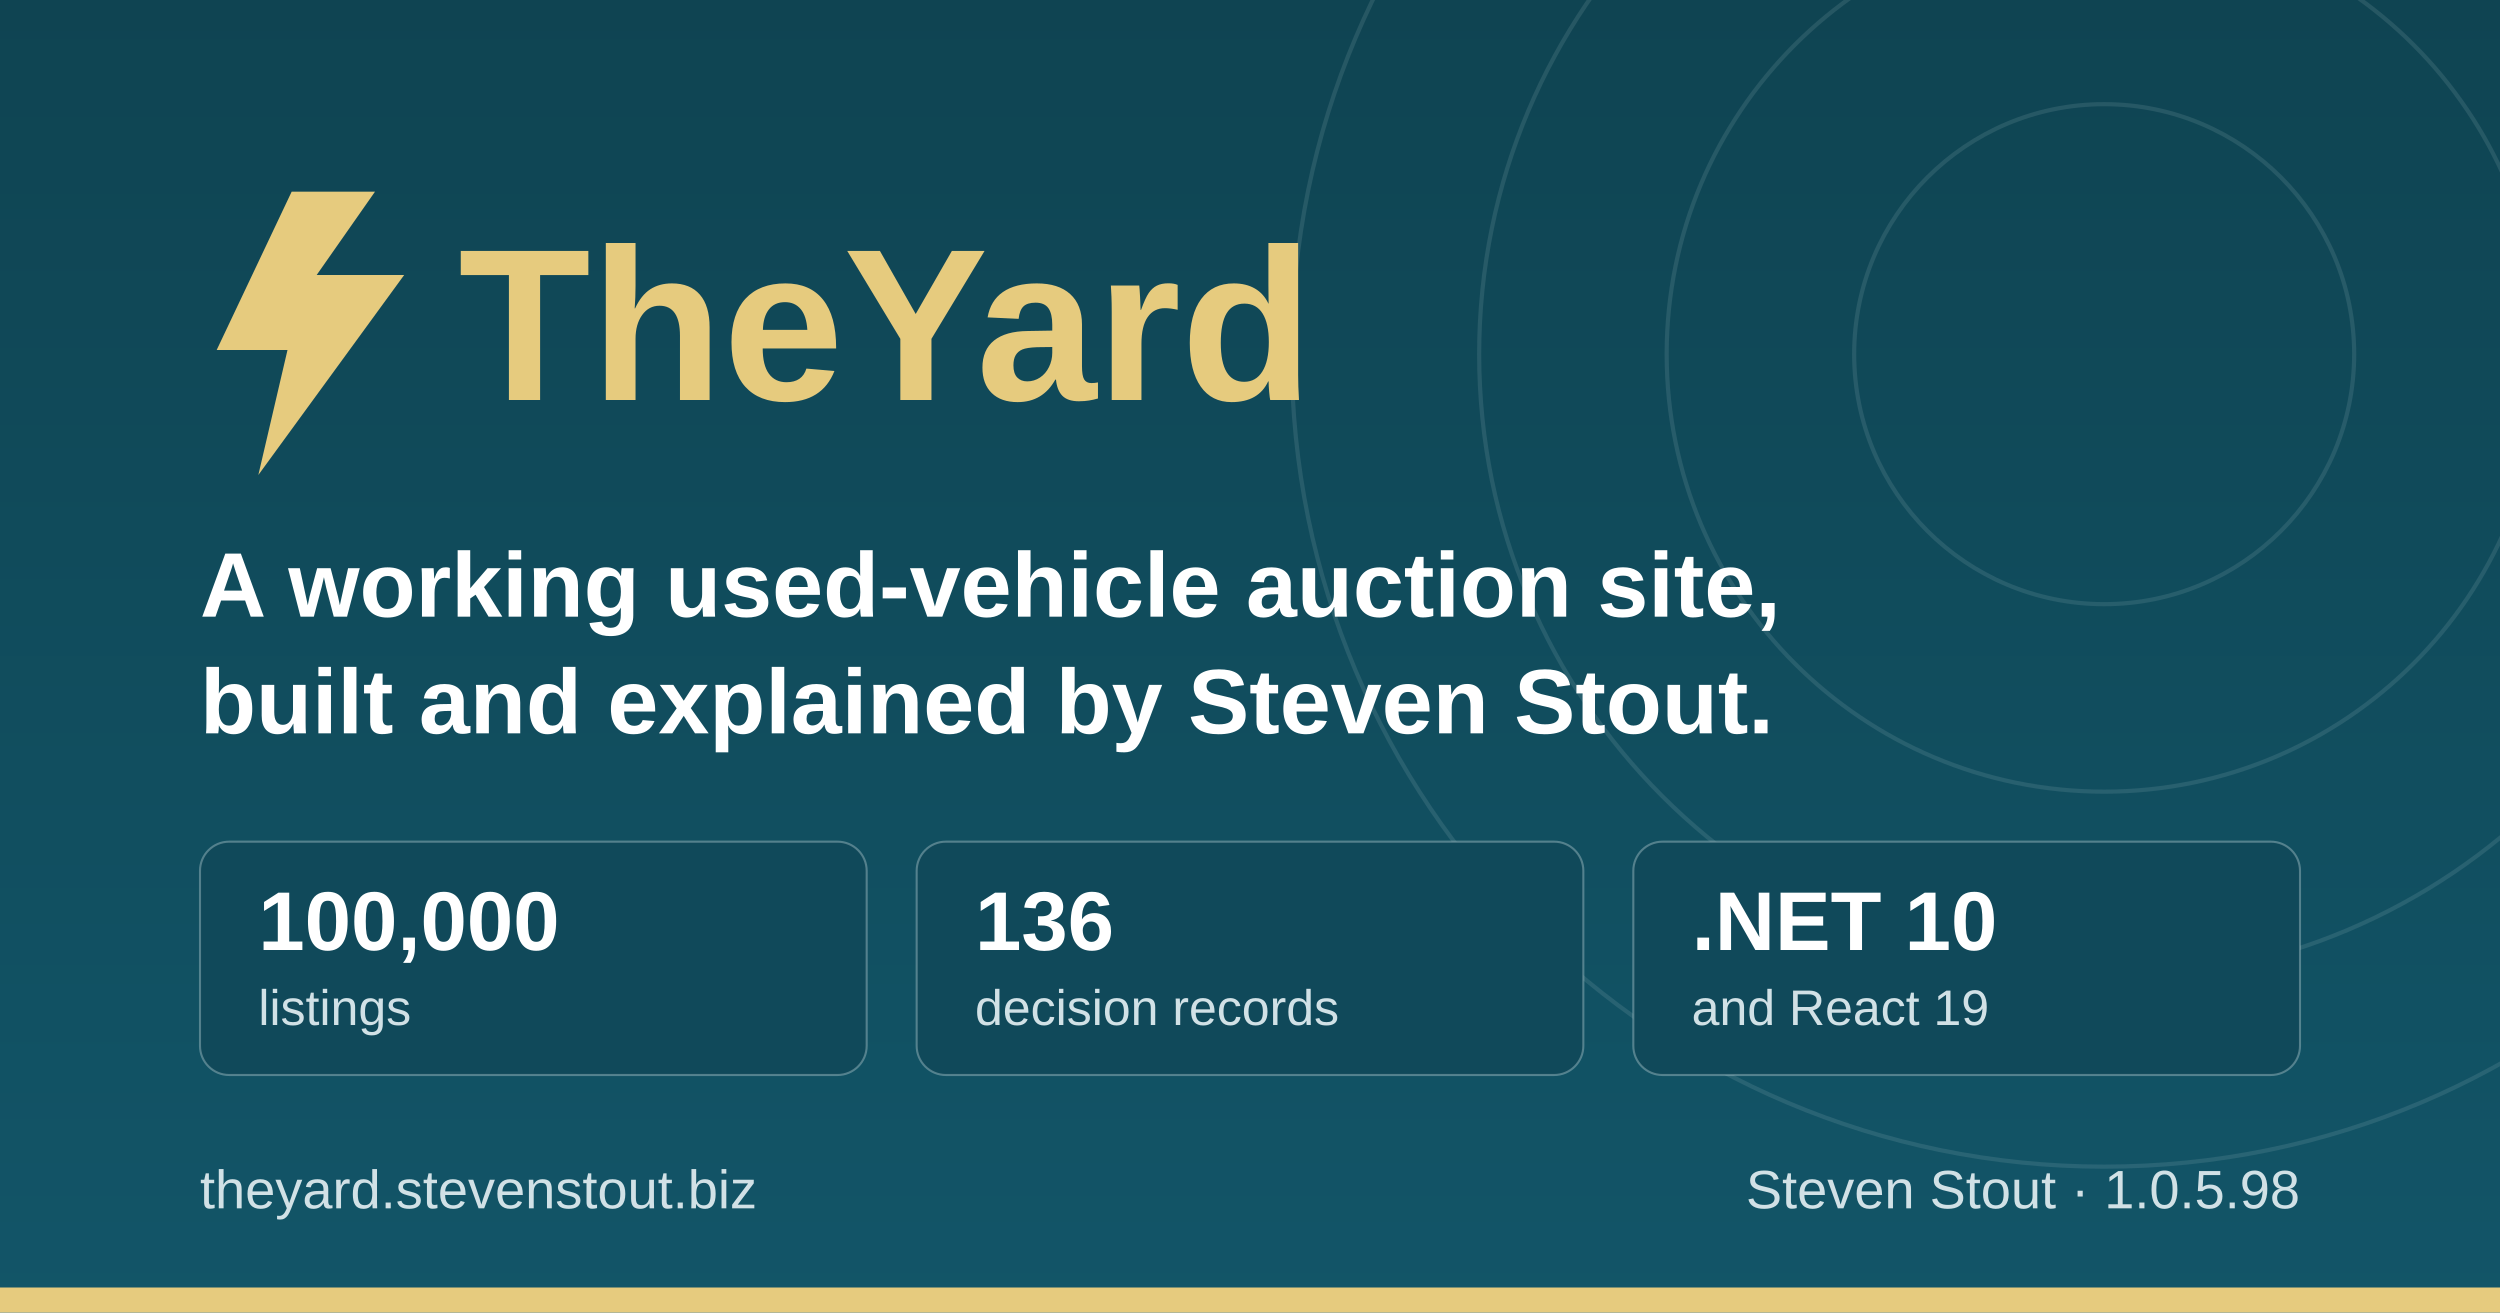
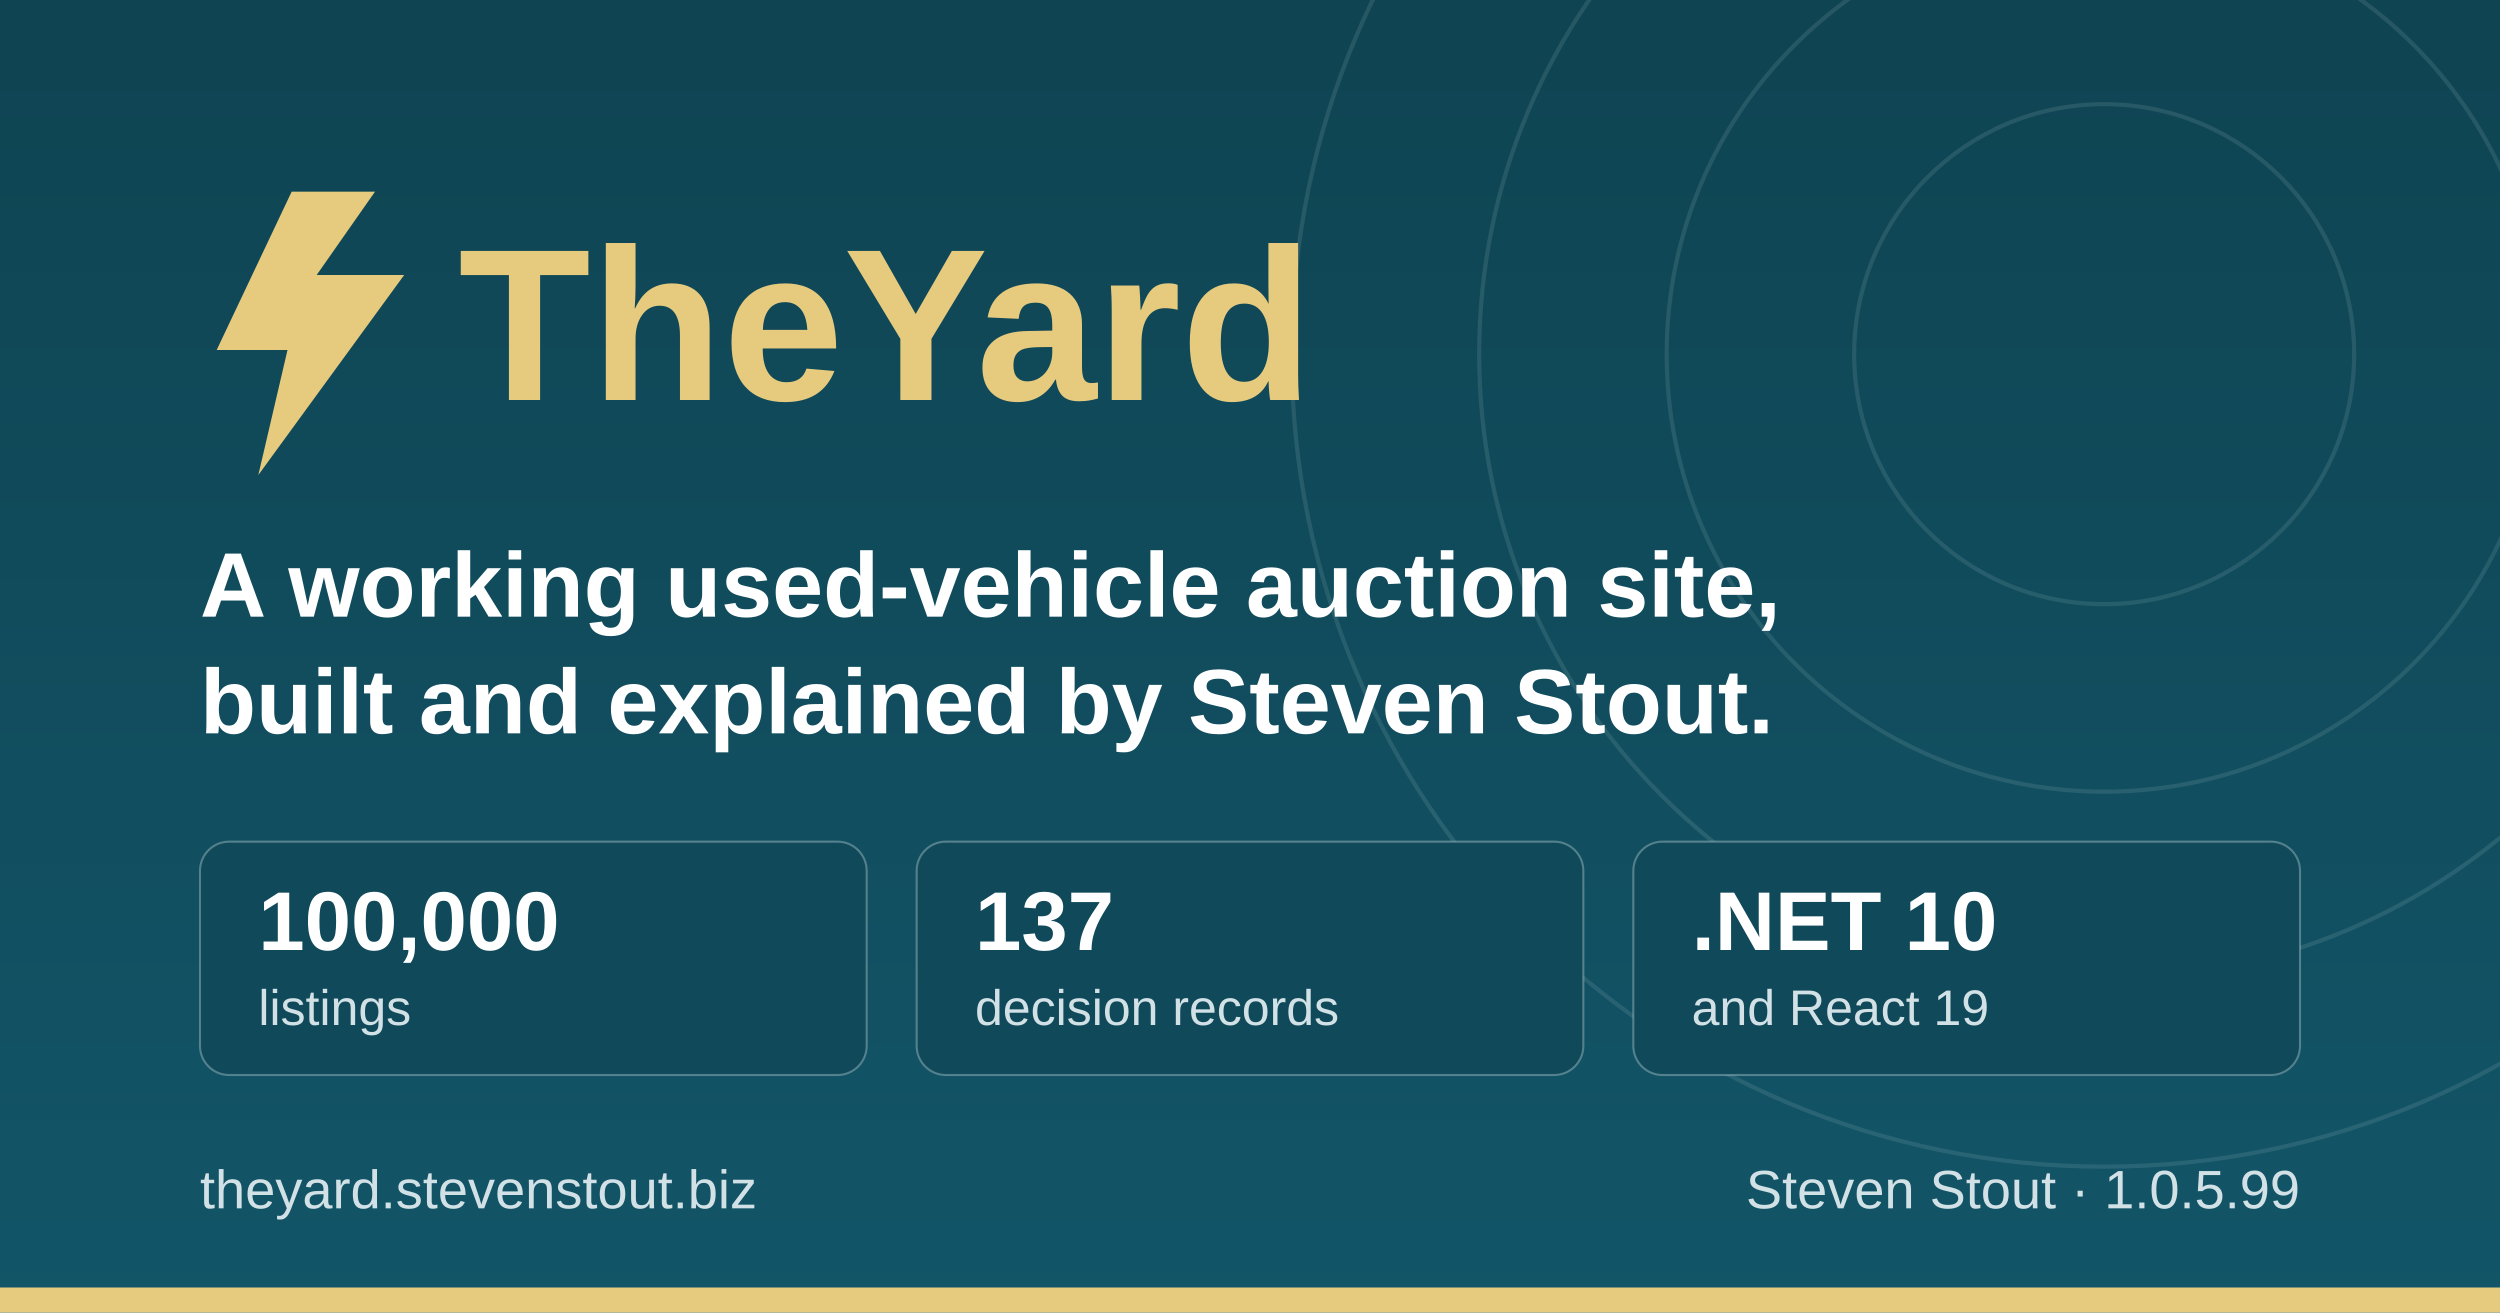
<svg xmlns="http://www.w3.org/2000/svg" width="1200" height="630" viewBox="0 0 1200 630" role="img" aria-label="TheYard, a used-vehicle auction platform, by Steven Stout">
  <defs>
    <linearGradient id="ground" x1="0" y1="0" x2="0" y2="1">
      <stop offset="0" stop-color="#0f4452" />
      <stop offset="1" stop-color="#125568" />
    </linearGradient>
  </defs>
  <rect width="1200" height="630" fill="url(#ground)" />
  <g fill="none" stroke="#d1e1e6" stroke-opacity="0.12" stroke-width="2">
    <circle cx="1010" cy="170" r="120" />
    <circle cx="1010" cy="170" r="210" />
    <circle cx="1010" cy="170" r="300" />
    <circle cx="1010" cy="170" r="390" />
  </g>
  <rect x="0" y="618" width="1200" height="12" fill="#e6cb7e" />
  <g transform="translate(96, 176)">
    <path d="M44 -84 L8 -8 h34 l-14 60 l70 -96 h-42 l28 -40 z" fill="#e6cb7e" />
    <text x="124" y="16" font-family="IBM Plex Sans, Segoe UI, system-ui, Arial, sans-serif" font-size="104" font-weight="700" fill="#e6cb7e">TheYard</text>
  </g>
  <text x="96" y="296" font-family="IBM Plex Sans, Segoe UI, system-ui, Arial, sans-serif" font-size="44" font-weight="600" fill="#ffffff">A working used-vehicle auction site,</text>
  <text x="96" y="352" font-family="IBM Plex Sans, Segoe UI, system-ui, Arial, sans-serif" font-size="44" font-weight="600" fill="#ffffff">built and explained by Steven Stout.</text>
  <g font-family="IBM Plex Sans, Segoe UI, system-ui, Arial, sans-serif">
    <rect x="96" y="404" width="320" height="112" rx="14" fill="#10495a" stroke="#d1e1e6" stroke-opacity="0.35" />
    <text x="124" y="456" font-size="40" font-weight="700" fill="#ffffff">100,000</text>
    <text x="124" y="492" font-size="24" font-weight="500" fill="#d1e1e6">listings</text>
    <rect x="440" y="404" width="320" height="112" rx="14" fill="#10495a" stroke="#d1e1e6" stroke-opacity="0.35" />
-     <text x="468" y="456" font-size="40" font-weight="700" fill="#ffffff">136</text>
+     <text x="468" y="456" font-size="40" font-weight="700" fill="#ffffff">137</text>
    <text x="468" y="492" font-size="24" font-weight="500" fill="#d1e1e6">decision records</text>
    <rect x="784" y="404" width="320" height="112" rx="14" fill="#10495a" stroke="#d1e1e6" stroke-opacity="0.35" />
    <text x="812" y="456" font-size="40" font-weight="700" fill="#ffffff">.NET 10</text>
    <text x="812" y="492" font-size="24" font-weight="500" fill="#d1e1e6">and React 19</text>
  </g>
  <text x="96" y="580" font-family="IBM Plex Sans, Segoe UI, system-ui, Arial, sans-serif" font-size="26" font-weight="500" fill="#d1e1e6">theyard.stevenstout.biz</text>
-   <text x="1104" y="580" text-anchor="end" font-family="IBM Plex Sans, Segoe UI, system-ui, Arial, sans-serif" font-size="26" font-weight="500" fill="#d1e1e6">Steven Stout · 1.0.5.98</text>
+   <text x="1104" y="580" text-anchor="end" font-family="IBM Plex Sans, Segoe UI, system-ui, Arial, sans-serif" font-size="26" font-weight="500" fill="#d1e1e6">Steven Stout · 1.0.5.99</text>
</svg>
